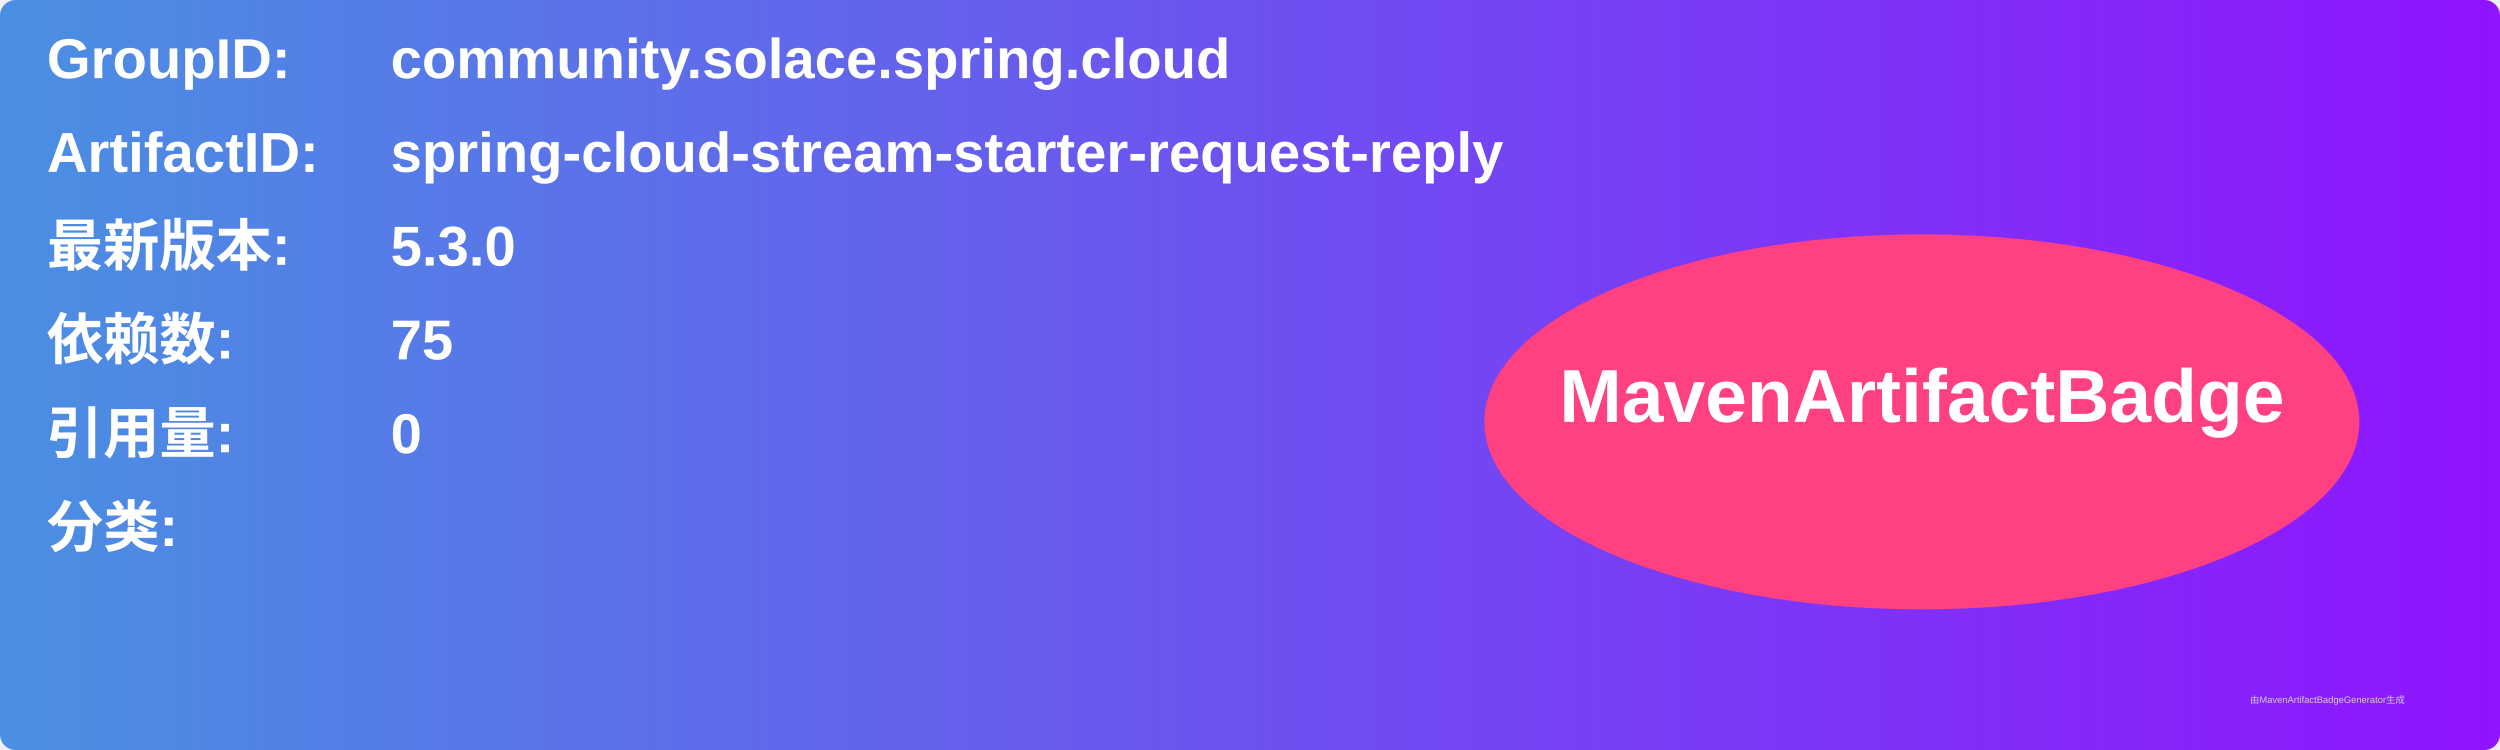
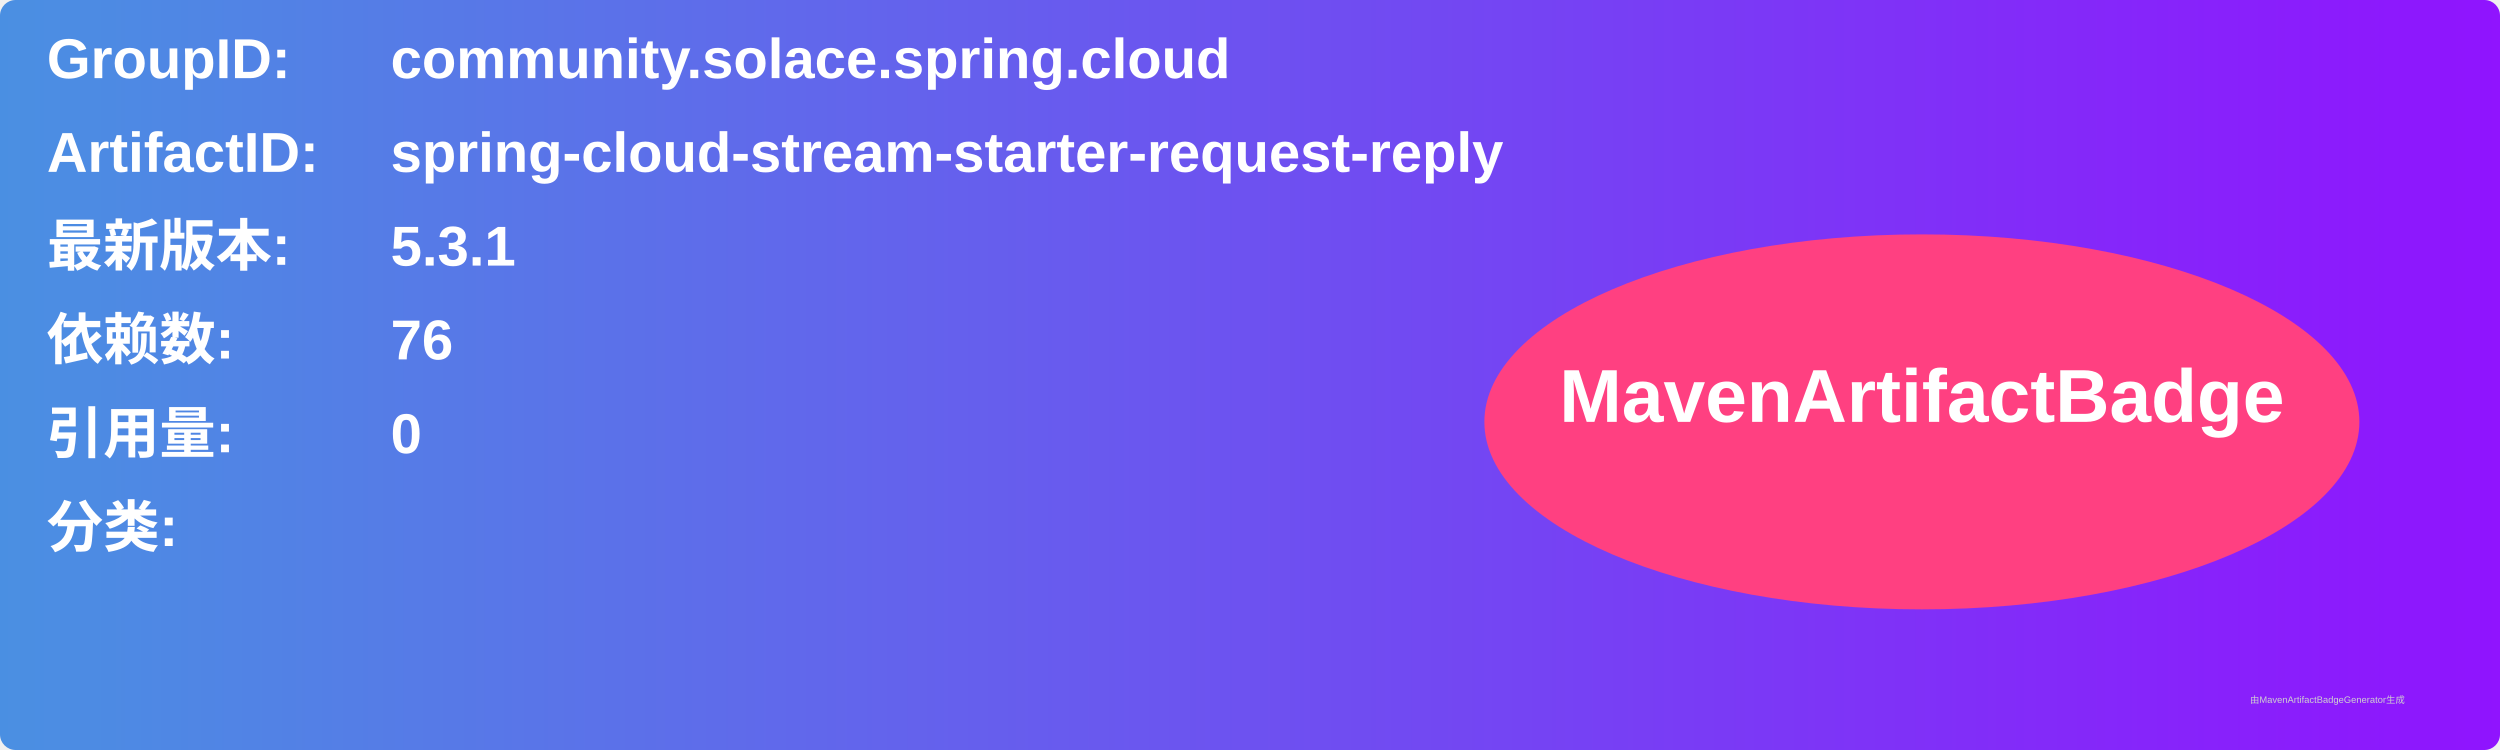
<svg xmlns="http://www.w3.org/2000/svg" width="800" height="240" viewBox="0 0 800 240">
  <linearGradient id="grad" x1="0%" y1="0%" x2="100%" y2="0%">
    <stop offset="0%" stop-color="#4a90e2" />
    <stop offset="100%" stop-color="#9013fe" />
  </linearGradient>
  <rect width="100%" height="100%" rx="5" ry="5" fill="url(#grad)" />
  <g transform="translate(15, 15)">
    <text x="0" y="10" font-family="Arial" font-size="18" fill="white" font-weight="bold" width="260">GroupID:</text>
    <text x="110" y="10" font-family="Arial" font-size="18" fill="white" font-weight="bold" width="460">community.solace.spring.cloud</text>
    <text x="0" y="40" font-family="Arial" font-size="18" fill="white" font-weight="bold" width="260">ArtifactID:</text>
    <text x="110" y="40" font-family="Arial" font-size="18" fill="white" font-weight="bold" width="460">spring-cloud-stream-starter-request-reply</text>
    <text x="0" y="70" font-family="Arial" font-size="18" fill="white" font-weight="bold">最新版本:</text>
    <text x="110" y="70" font-family="Arial" font-size="18" fill="white" font-weight="bold">
-       <tspan font-weight="bold">5.3.0</tspan>
+       <tspan font-weight="bold">5.3.1</tspan>
    </text>
    <text x="0" y="100" font-family="Arial" font-size="18" fill="white" font-weight="bold">依赖数: </text>
    <text x="110" y="100" font-family="Arial" font-size="18" fill="white">
-       <tspan font-weight="bold">75</tspan>
+       <tspan font-weight="bold">76</tspan>
    </text>
    <text x="0" y="130" font-family="Arial" font-size="18" fill="white" font-weight="bold">引用量: </text>
    <text x="110" y="130" font-family="Arial" font-size="18" fill="white">
      <tspan font-weight="bold">0</tspan>
    </text>
    <text x="0" y="160" font-family="Arial" font-size="18" fill="white" font-weight="bold">分类:</text>
    <text x="10" y="190" font-family="Arial" font-size="10" fill="white">
      <tspan font-weight="bold" />
    </text>
    <ellipse cx="600" cy="120" rx="140" ry="60" fill="#ff4081" />
    <text x="600" y="120" text-anchor="middle" font-family="Arial" font-size="24" fill="white" font-weight="bold">MavenArtifactBadge</text>
  </g>
  <text x="720" y="225" font-family="Arial" font-size="3" fill="#d0d0d0">由MavenArtifactBadgeGenerator生成</text>
</svg>
